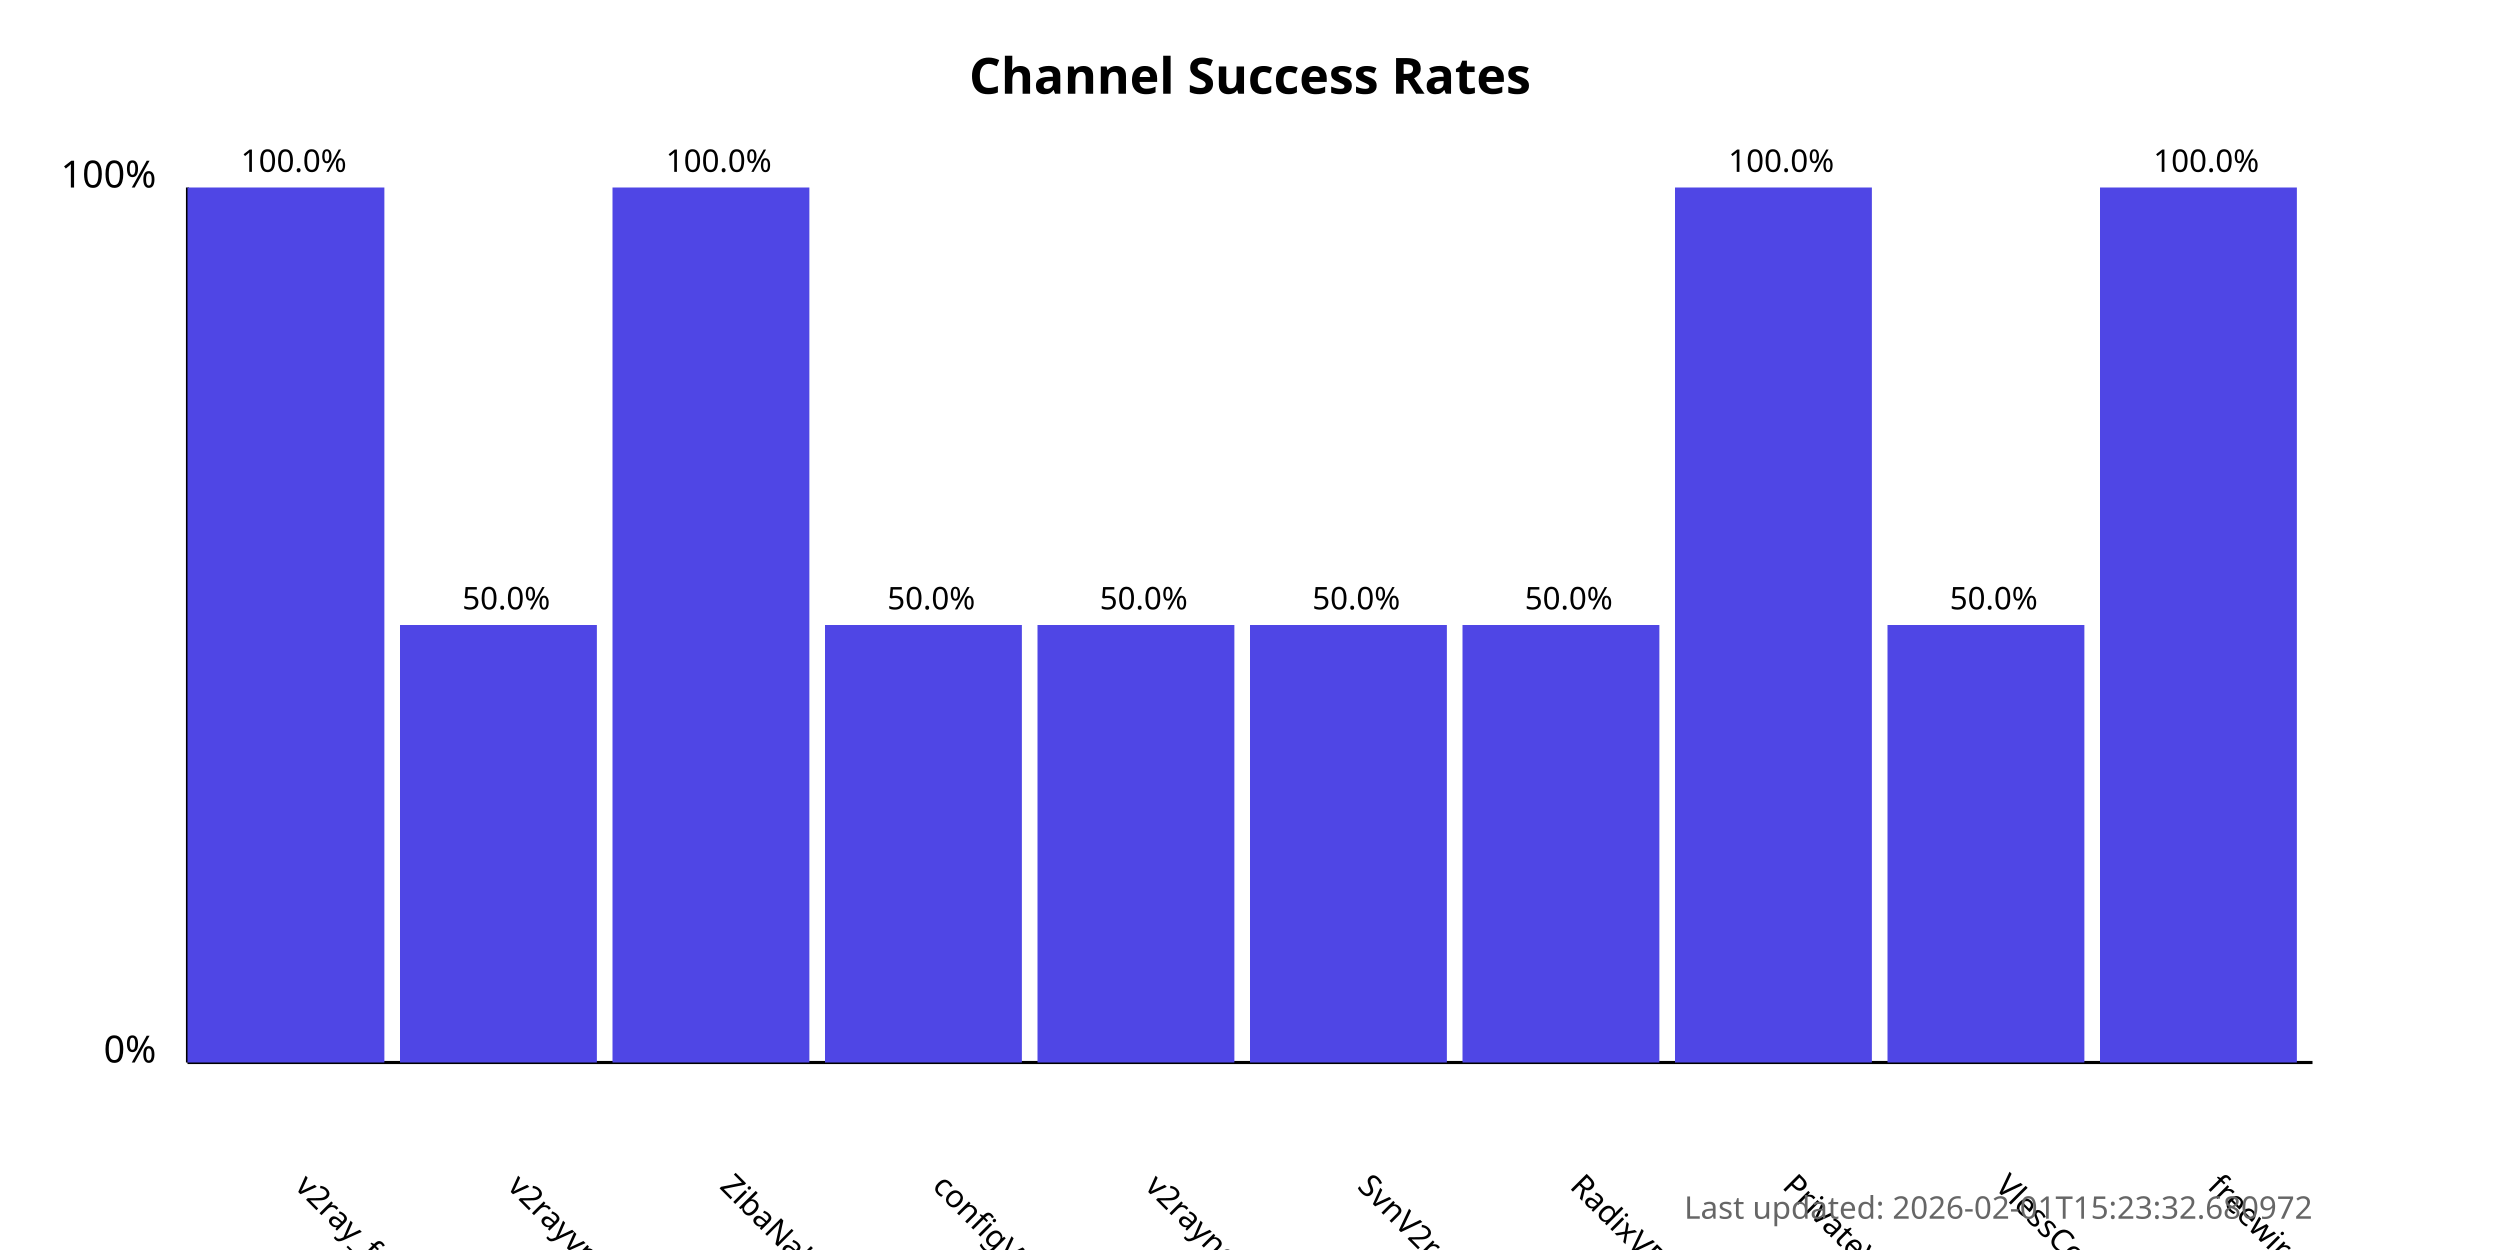
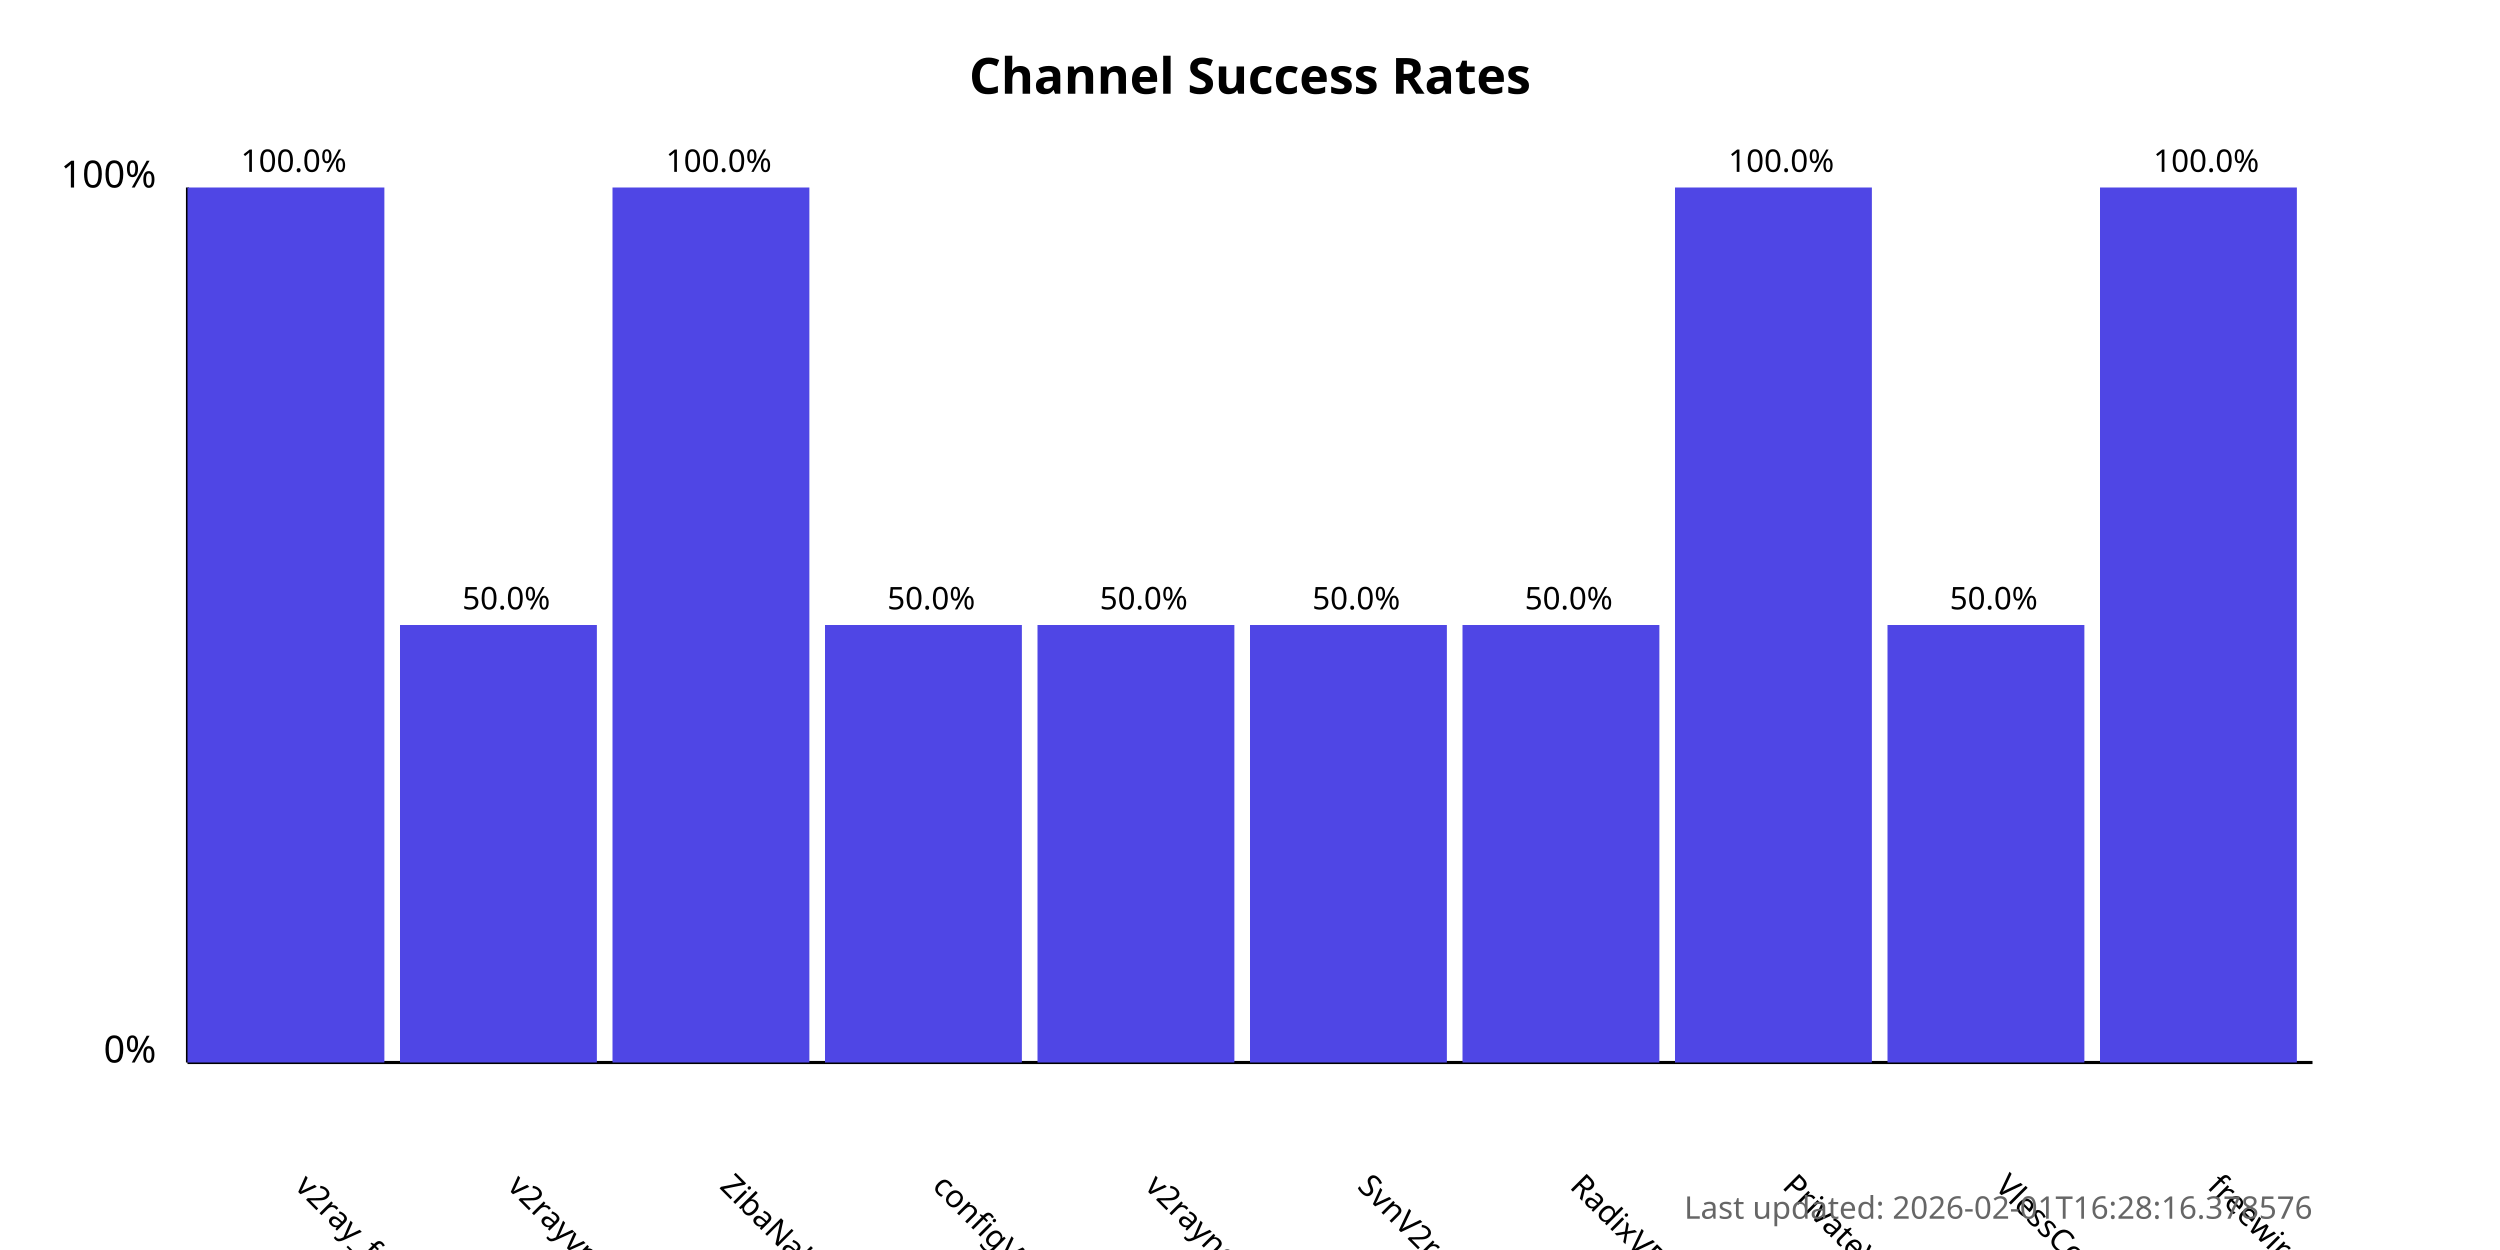
<svg xmlns="http://www.w3.org/2000/svg" width="800" height="400">
  <style>
            .chart-title { font: bold 16px sans-serif; }
            .axis-label { font: 12px sans-serif; }
            .tick-label { font: 10px sans-serif; }
            .bar { fill: #4f46e5; }
            .bar:hover { fill: #6366f1; }
            .timestamp { font: 10px sans-serif; fill: #666; }
        </style>
  <text x="400.0" y="30" text-anchor="middle" class="chart-title">
            Channel Success Rates
        </text>
  <line x1="60" y1="340" x2="60" y2="60" stroke="black" stroke-width="1" />
  <line x1="60" y1="340" x2="740" y2="340" stroke="black" stroke-width="1" />
  <text x="50" y="340" text-anchor="end" class="axis-label">0%</text>
  <text x="50" y="60" text-anchor="end" class="axis-label">100%</text>
  <g>
    <rect x="60" y="60.0" width="63.0" height="280.0" class="bar" />
    <text x="94.0" y="380" transform="rotate(45, 94.0, 380)" text-anchor="start" class="tick-label">
                v2ray_free_conf
            </text>
    <text x="94.0" y="55.0" text-anchor="middle" class="tick-label">
                100.0%
            </text>
  </g>
  <g>
    <rect x="128.0" y="200.0" width="63.0" height="140.0" class="bar" />
    <text x="162.0" y="380" transform="rotate(45, 162.0, 380)" text-anchor="start" class="tick-label">
                v2rayvpno
            </text>
    <text x="162.0" y="195.0" text-anchor="middle" class="tick-label">
                50.0%
            </text>
  </g>
  <g>
    <rect x="196.0" y="60.0" width="63.0" height="280.0" class="bar" />
    <text x="230.0" y="380" transform="rotate(45, 230.0, 380)" text-anchor="start" class="tick-label">
                ZibaNabz
            </text>
    <text x="230.0" y="55.0" text-anchor="middle" class="tick-label">
                100.0%
            </text>
  </g>
  <g>
    <rect x="264.0" y="200.0" width="63.0" height="140.0" class="bar" />
    <text x="298.0" y="380" transform="rotate(45, 298.0, 380)" text-anchor="start" class="tick-label">
                configV2rayForFree
            </text>
    <text x="298.0" y="195.0" text-anchor="middle" class="tick-label">
                50.0%
            </text>
  </g>
  <g>
    <rect x="332.0" y="200.0" width="63.0" height="140.0" class="bar" />
    <text x="366.0" y="380" transform="rotate(45, 366.0, 380)" text-anchor="start" class="tick-label">
                v2rayngvpn
            </text>
    <text x="366.0" y="195.0" text-anchor="middle" class="tick-label">
                50.0%
            </text>
  </g>
  <g>
    <rect x="400.0" y="200.0" width="63.0" height="140.0" class="bar" />
    <text x="434.0" y="380" transform="rotate(45, 434.0, 380)" text-anchor="start" class="tick-label">
                SvnV2ray
            </text>
    <text x="434.0" y="195.0" text-anchor="middle" class="tick-label">
                50.0%
            </text>
  </g>
  <g>
    <rect x="468.0" y="200.0" width="63.0" height="140.0" class="bar" />
    <text x="502.0" y="380" transform="rotate(45, 502.0, 380)" text-anchor="start" class="tick-label">
                RadixVPN
            </text>
    <text x="502.0" y="195.0" text-anchor="middle" class="tick-label">
                50.0%
            </text>
  </g>
  <g>
    <rect x="536.0" y="60.0" width="63.0" height="280.0" class="bar" />
    <text x="570.0" y="380" transform="rotate(45, 570.0, 380)" text-anchor="start" class="tick-label">
                PrivateVPNs
            </text>
    <text x="570.0" y="55.0" text-anchor="middle" class="tick-label">
                100.0%
            </text>
  </g>
  <g>
    <rect x="604.0" y="200.0" width="63.0" height="140.0" class="bar" />
    <text x="638.0" y="380" transform="rotate(45, 638.0, 380)" text-anchor="start" class="tick-label">
                VlessConfig
            </text>
    <text x="638.0" y="195.0" text-anchor="middle" class="tick-label">
                50.0%
            </text>
  </g>
  <g>
    <rect x="672.0" y="60.0" width="63.0" height="280.0" class="bar" />
    <text x="706.0" y="380" transform="rotate(45, 706.0, 380)" text-anchor="start" class="tick-label">
                freewireguard
            </text>
    <text x="706.0" y="55.0" text-anchor="middle" class="tick-label">
                100.0%
            </text>
  </g>
  <text x="740" y="390" text-anchor="end" class="timestamp">
-             Last updated: 2026-02-01T15:23:32.680972
+             Last updated: 2026-02-01T16:28:16.378576
        </text>
</svg>
